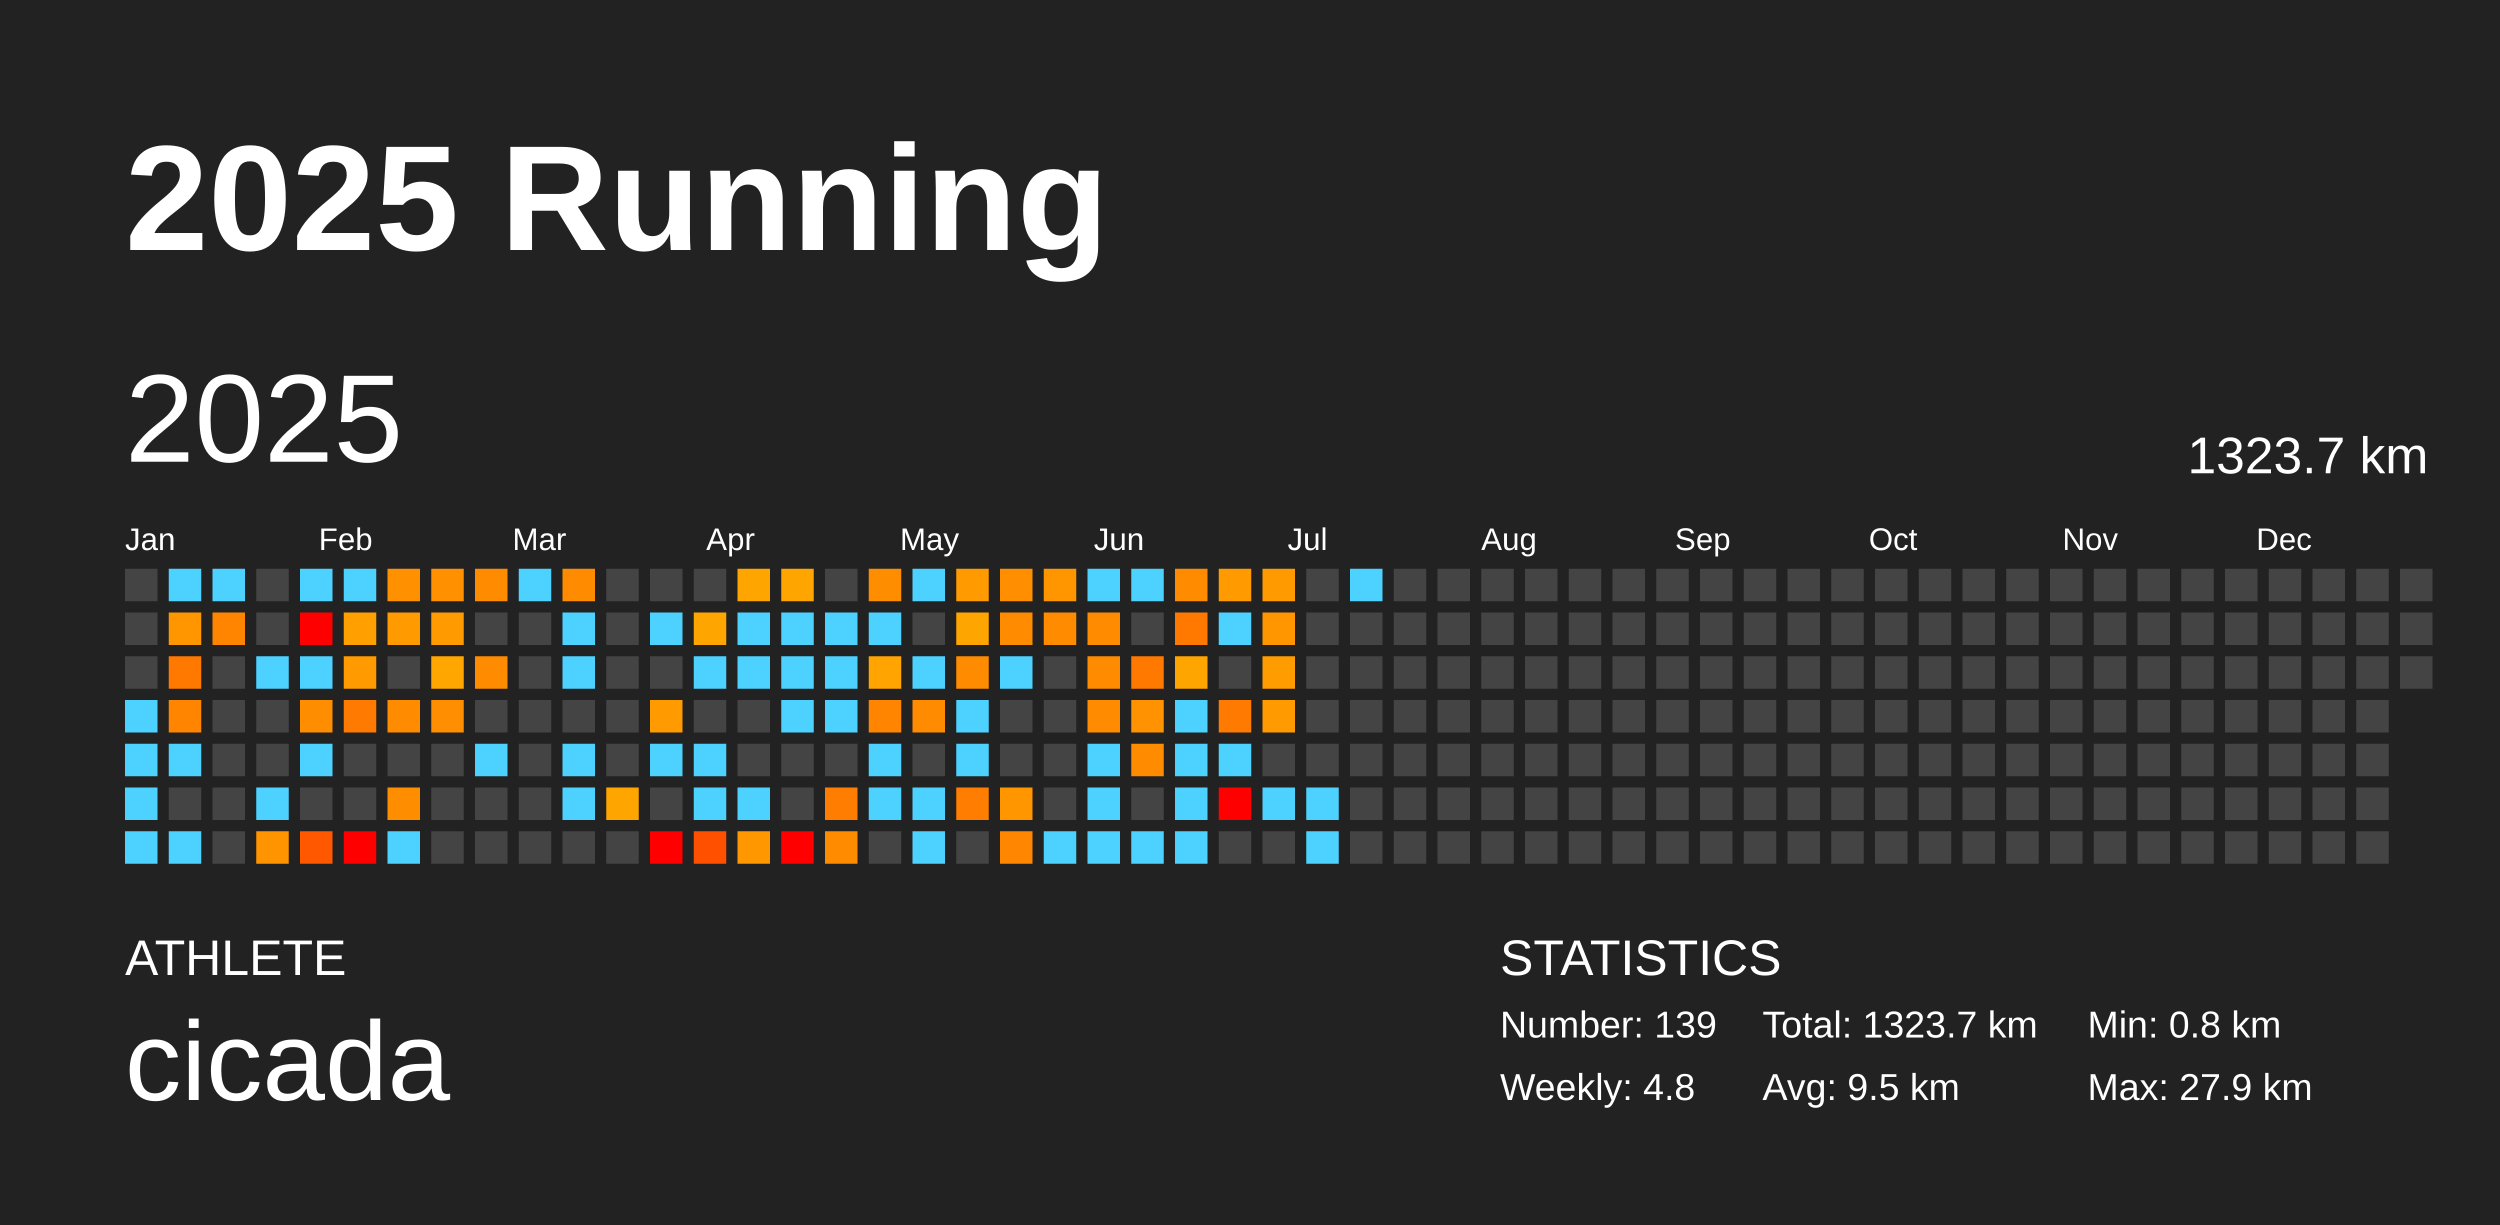
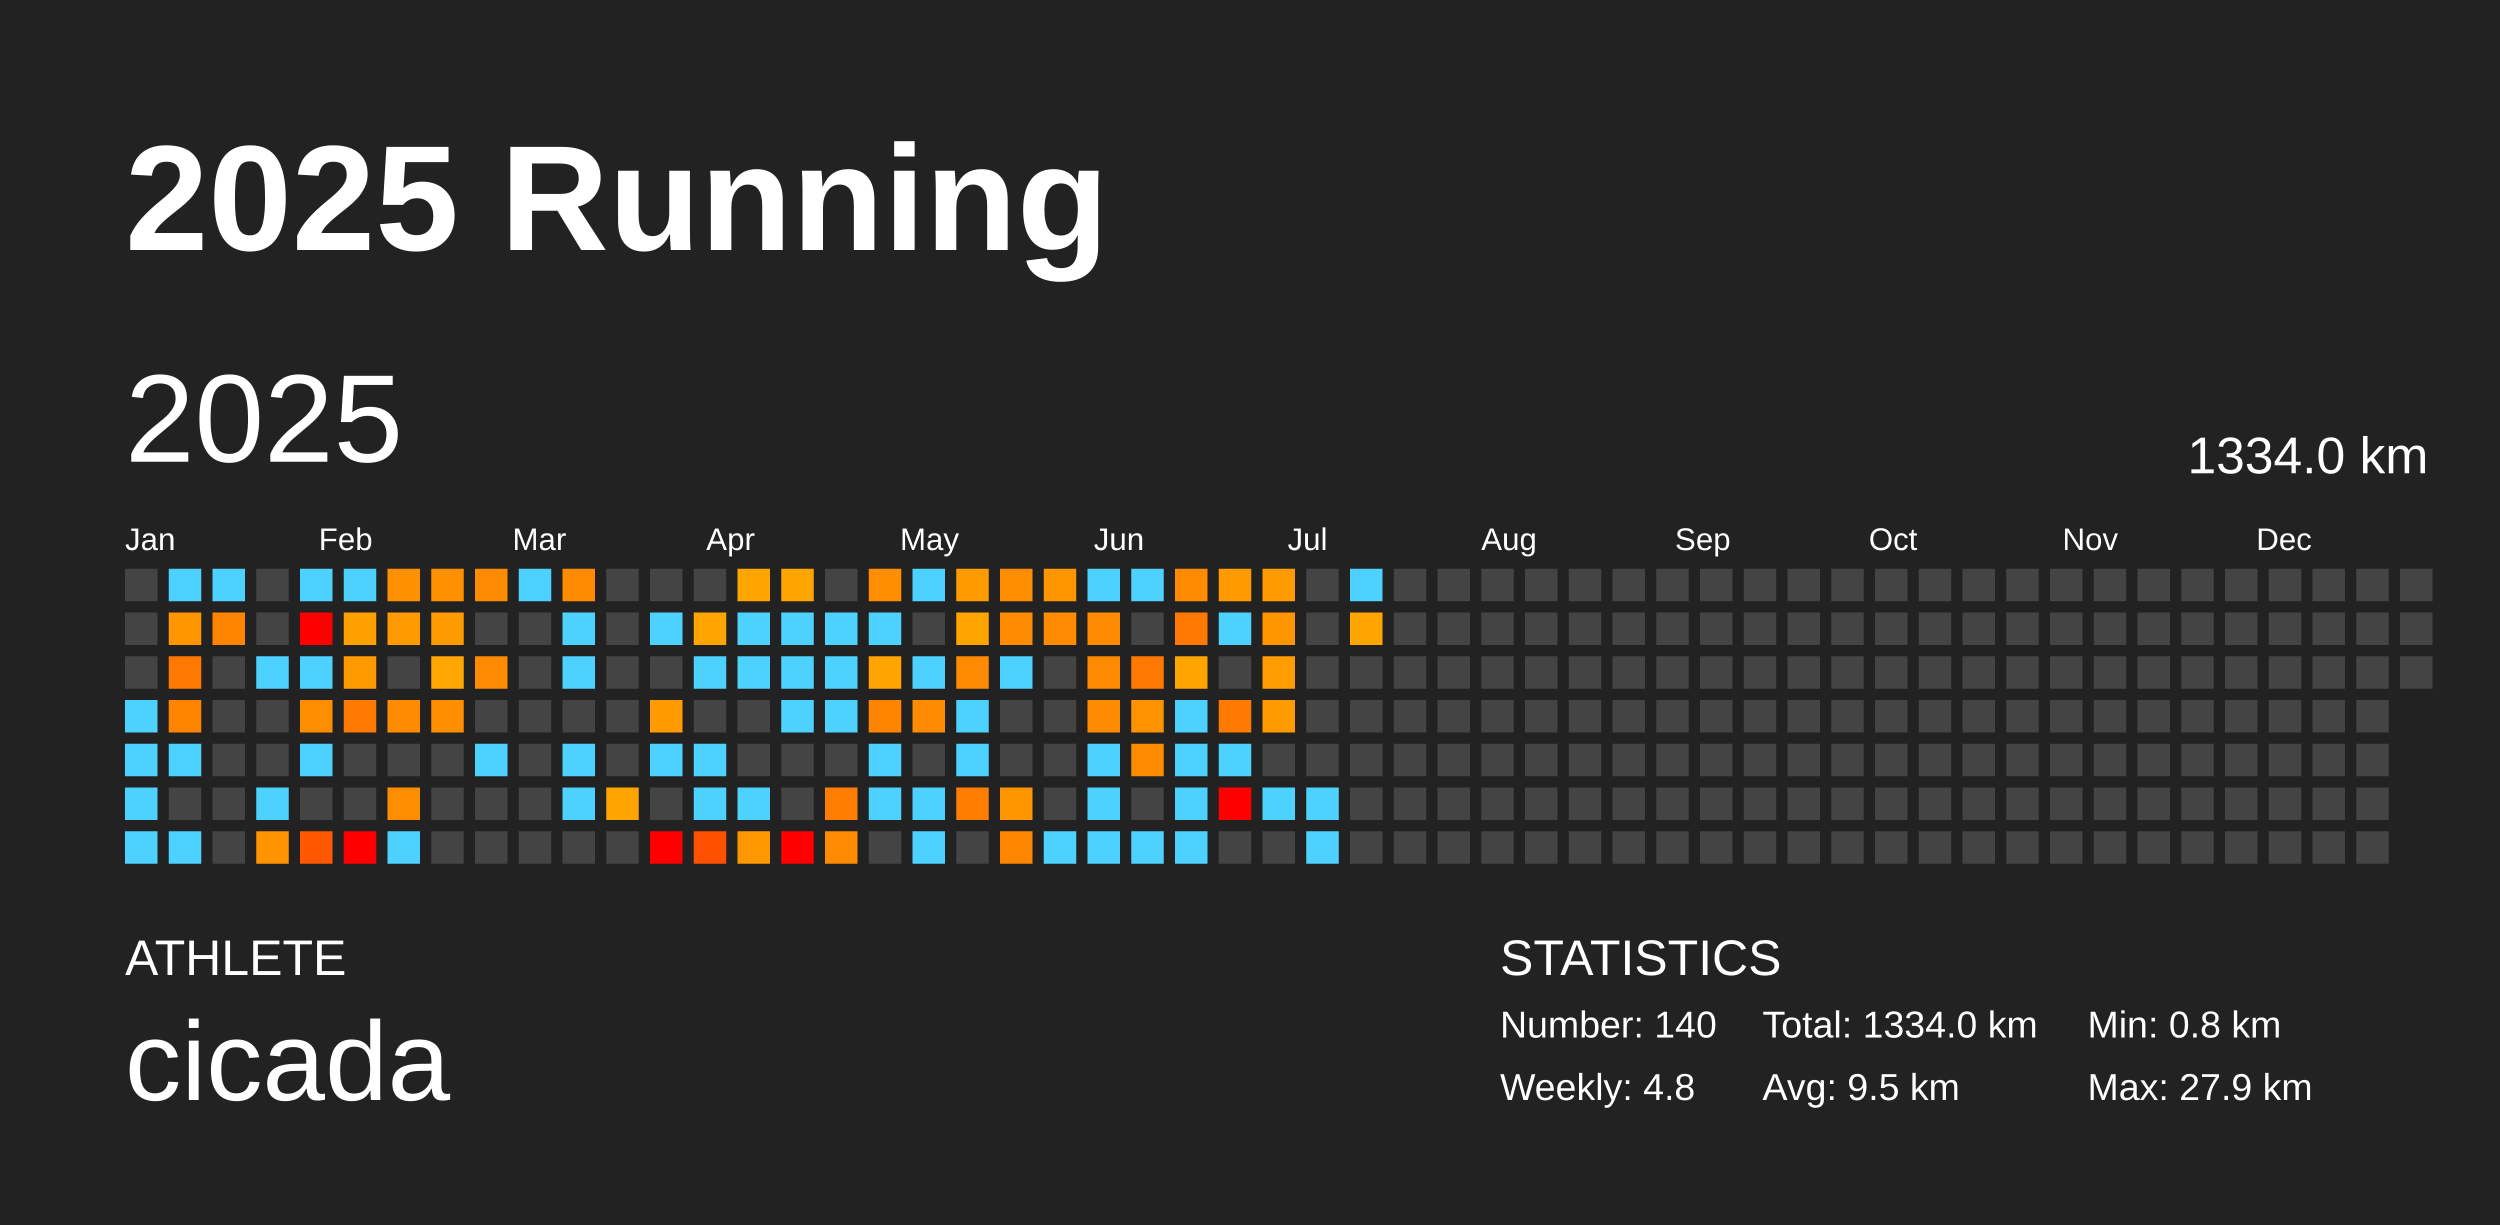
<svg xmlns="http://www.w3.org/2000/svg" baseProfile="full" height="98mm" version="1.1" viewBox="0,0,200,98" width="200mm">
  <defs />
  <rect fill="#222222" height="98" width="200" x="0" y="0" />
  <text fill="#FFFFFF" style="font-size:12px; font-family:Arial; font-weight:bold;" x="10" y="20">2025 Running</text>
  <text fill="#FFFFFF" style="font-size:4px; font-family:Arial" x="10" y="78">ATHLETE</text>
  <text fill="#FFFFFF" style="font-size:9px; font-family:Arial" x="10" y="88">cicada</text>
  <text fill="#FFFFFF" style="font-size:4px; font-family:Arial" x="120" y="78">STATISTICS</text>
-   <text fill="#FFFFFF" style="font-size:3px; font-family:Arial" x="120" y="83">Number: 139</text>
+   <text fill="#FFFFFF" style="font-size:3px; font-family:Arial" x="120" y="83">Number: 140</text>
  <text fill="#FFFFFF" style="font-size:3px; font-family:Arial" x="120" y="88">Weekly: 4.8</text>
-   <text fill="#FFFFFF" style="font-size:3px; font-family:Arial" x="141" y="83">Total: 1323.7 km</text>
+   <text fill="#FFFFFF" style="font-size:3px; font-family:Arial" x="141" y="83">Total: 1334.0 km</text>
  <text fill="#FFFFFF" style="font-size:3px; font-family:Arial" x="141" y="88">Avg: 9.5 km</text>
  <text fill="#FFFFFF" style="font-size:3px; font-family:Arial" x="167" y="83">Min: 0.8 km</text>
  <text fill="#FFFFFF" style="font-size:3px; font-family:Arial" x="167" y="88">Max: 27.9 km</text>
  <text dominant-baseline="hanging" fill="#FFFFFF" style="font-size:10.0px; font-family:Arial;" x="10" y="30">2025</text>
-   <text dominant-baseline="hanging" fill="#FFFFFF" style="font-size:4.125px; font-family:Arial;" x="175" y="35">1323.7 km</text>
+   <text dominant-baseline="hanging" fill="#FFFFFF" style="font-size:4.125px; font-family:Arial;" x="175" y="35">1334.0 km</text>
  <text fill="#FFFFFF" style="font-size:2.5px; font-family:Arial" x="10.0" y="44">Jan</text>
  <text fill="#FFFFFF" style="font-size:2.5px; font-family:Arial" x="25.5" y="44">Feb</text>
  <text fill="#FFFFFF" style="font-size:2.5px; font-family:Arial" x="41.0" y="44">Mar</text>
  <text fill="#FFFFFF" style="font-size:2.5px; font-family:Arial" x="56.5" y="44">Apr</text>
  <text fill="#FFFFFF" style="font-size:2.5px; font-family:Arial" x="72.0" y="44">May</text>
  <text fill="#FFFFFF" style="font-size:2.5px; font-family:Arial" x="87.5" y="44">Jun</text>
  <text fill="#FFFFFF" style="font-size:2.5px; font-family:Arial" x="103.0" y="44">Jul</text>
  <text fill="#FFFFFF" style="font-size:2.5px; font-family:Arial" x="118.5" y="44">Aug</text>
  <text fill="#FFFFFF" style="font-size:2.5px; font-family:Arial" x="134.0" y="44">Sep</text>
  <text fill="#FFFFFF" style="font-size:2.5px; font-family:Arial" x="149.5" y="44">Oct</text>
  <text fill="#FFFFFF" style="font-size:2.5px; font-family:Arial" x="165.0" y="44">Nov</text>
  <text fill="#FFFFFF" style="font-size:2.5px; font-family:Arial" x="180.5" y="44">Dec</text>
  <rect fill="#444444" height="2.6" width="2.6" x="10.0" y="45.5" />
  <rect fill="#444444" height="2.6" width="2.6" x="10.0" y="49.0" />
  <rect fill="#444444" height="2.6" width="2.6" x="10.0" y="52.5" />
  <rect fill="#4dd2ff" height="2.6" width="2.6" x="10.0" y="56.0" />
  <rect fill="#4dd2ff" height="2.6" width="2.6" x="10.0" y="59.5" />
  <rect fill="#4dd2ff" height="2.6" width="2.6" x="10.0" y="63.0" />
  <rect fill="#4dd2ff" height="2.6" width="2.6" x="10.0" y="66.5" />
  <rect fill="#4dd2ff" height="2.6" width="2.6" x="13.5" y="45.5" />
  <rect fill="#ff9600" height="2.6" width="2.6" x="13.5" y="49.0" />
  <rect fill="#ff7900" height="2.6" width="2.6" x="13.5" y="52.5" />
  <rect fill="#ff8400" height="2.6" width="2.6" x="13.5" y="56.0" />
  <rect fill="#4dd2ff" height="2.6" width="2.6" x="13.5" y="59.5" />
  <rect fill="#444444" height="2.6" width="2.6" x="13.5" y="63.0" />
  <rect fill="#4dd2ff" height="2.6" width="2.6" x="13.5" y="66.5" />
  <rect fill="#4dd2ff" height="2.6" width="2.6" x="17.0" y="45.5" />
  <rect fill="#ff8500" height="2.6" width="2.6" x="17.0" y="49.0" />
  <rect fill="#444444" height="2.6" width="2.6" x="17.0" y="52.5" />
  <rect fill="#444444" height="2.6" width="2.6" x="17.0" y="56.0" />
  <rect fill="#444444" height="2.6" width="2.6" x="17.0" y="59.5" />
  <rect fill="#444444" height="2.6" width="2.6" x="17.0" y="63.0" />
  <rect fill="#444444" height="2.6" width="2.6" x="17.0" y="66.5" />
  <rect fill="#444444" height="2.6" width="2.6" x="20.5" y="45.5" />
  <rect fill="#444444" height="2.6" width="2.6" x="20.5" y="49.0" />
  <rect fill="#4dd2ff" height="2.6" width="2.6" x="20.5" y="52.5" />
  <rect fill="#444444" height="2.6" width="2.6" x="20.5" y="56.0" />
  <rect fill="#444444" height="2.6" width="2.6" x="20.5" y="59.5" />
  <rect fill="#4dd2ff" height="2.6" width="2.6" x="20.5" y="63.0" />
  <rect fill="#ff9300" height="2.6" width="2.6" x="20.5" y="66.5" />
  <rect fill="#4dd2ff" height="2.6" width="2.6" x="24.0" y="45.5" />
  <rect fill="red" height="2.6" width="2.6" x="24.0" y="49.0" />
  <rect fill="#4dd2ff" height="2.6" width="2.6" x="24.0" y="52.5" />
  <rect fill="#ff8d00" height="2.6" width="2.6" x="24.0" y="56.0" />
  <rect fill="#4dd2ff" height="2.6" width="2.6" x="24.0" y="59.5" />
  <rect fill="#444444" height="2.6" width="2.6" x="24.0" y="63.0" />
  <rect fill="#ff5800" height="2.6" width="2.6" x="24.0" y="66.5" />
  <rect fill="#4dd2ff" height="2.6" width="2.6" x="27.5" y="45.5" />
  <rect fill="#ff9f00" height="2.6" width="2.6" x="27.5" y="49.0" />
  <rect fill="#ff9a00" height="2.6" width="2.6" x="27.5" y="52.5" />
  <rect fill="#ff7a00" height="2.6" width="2.6" x="27.5" y="56.0" />
  <rect fill="#444444" height="2.6" width="2.6" x="27.5" y="59.5" />
  <rect fill="#444444" height="2.6" width="2.6" x="27.5" y="63.0" />
  <rect fill="red" height="2.6" width="2.6" x="27.5" y="66.5" />
  <rect fill="#ff9000" height="2.6" width="2.6" x="31.0" y="45.5" />
  <rect fill="#ff9a00" height="2.6" width="2.6" x="31.0" y="49.0" />
  <rect fill="#444444" height="2.6" width="2.6" x="31.0" y="52.5" />
  <rect fill="#ff8c00" height="2.6" width="2.6" x="31.0" y="56.0" />
  <rect fill="#444444" height="2.6" width="2.6" x="31.0" y="59.5" />
  <rect fill="#ff8d00" height="2.6" width="2.6" x="31.0" y="63.0" />
  <rect fill="#4dd2ff" height="2.6" width="2.6" x="31.0" y="66.5" />
  <rect fill="#ff9000" height="2.6" width="2.6" x="34.5" y="45.5" />
  <rect fill="#ff9a00" height="2.6" width="2.6" x="34.5" y="49.0" />
  <rect fill="#ffa600" height="2.6" width="2.6" x="34.5" y="52.5" />
  <rect fill="#ff8e00" height="2.6" width="2.6" x="34.5" y="56.0" />
  <rect fill="#444444" height="2.6" width="2.6" x="34.5" y="59.5" />
  <rect fill="#444444" height="2.6" width="2.6" x="34.5" y="63.0" />
  <rect fill="#444444" height="2.6" width="2.6" x="34.5" y="66.5" />
  <rect fill="#ff8c00" height="2.6" width="2.6" x="38.0" y="45.5" />
  <rect fill="#444444" height="2.6" width="2.6" x="38.0" y="49.0" />
  <rect fill="#ff8c00" height="2.6" width="2.6" x="38.0" y="52.5" />
  <rect fill="#444444" height="2.6" width="2.6" x="38.0" y="56.0" />
  <rect fill="#4dd2ff" height="2.6" width="2.6" x="38.0" y="59.5" />
  <rect fill="#444444" height="2.6" width="2.6" x="38.0" y="63.0" />
  <rect fill="#444444" height="2.6" width="2.6" x="38.0" y="66.5" />
  <rect fill="#4dd2ff" height="2.6" width="2.6" x="41.5" y="45.5" />
  <rect fill="#444444" height="2.6" width="2.6" x="41.5" y="49.0" />
  <rect fill="#444444" height="2.6" width="2.6" x="41.5" y="52.5" />
  <rect fill="#444444" height="2.6" width="2.6" x="41.5" y="56.0" />
  <rect fill="#444444" height="2.6" width="2.6" x="41.5" y="59.5" />
  <rect fill="#444444" height="2.6" width="2.6" x="41.5" y="63.0" />
  <rect fill="#444444" height="2.6" width="2.6" x="41.5" y="66.5" />
  <rect fill="#ff8c00" height="2.6" width="2.6" x="45.0" y="45.5" />
  <rect fill="#4dd2ff" height="2.6" width="2.6" x="45.0" y="49.0" />
  <rect fill="#4dd2ff" height="2.6" width="2.6" x="45.0" y="52.5" />
  <rect fill="#444444" height="2.6" width="2.6" x="45.0" y="56.0" />
  <rect fill="#4dd2ff" height="2.6" width="2.6" x="45.0" y="59.5" />
  <rect fill="#4dd2ff" height="2.6" width="2.6" x="45.0" y="63.0" />
  <rect fill="#444444" height="2.6" width="2.6" x="45.0" y="66.5" />
  <rect fill="#444444" height="2.6" width="2.6" x="48.5" y="45.5" />
  <rect fill="#444444" height="2.6" width="2.6" x="48.5" y="49.0" />
  <rect fill="#444444" height="2.6" width="2.6" x="48.5" y="52.5" />
  <rect fill="#444444" height="2.6" width="2.6" x="48.5" y="56.0" />
  <rect fill="#444444" height="2.6" width="2.6" x="48.5" y="59.5" />
  <rect fill="#ffa500" height="2.6" width="2.6" x="48.5" y="63.0" />
  <rect fill="#444444" height="2.6" width="2.6" x="48.5" y="66.5" />
  <rect fill="#444444" height="2.6" width="2.6" x="52.0" y="45.5" />
  <rect fill="#4dd2ff" height="2.6" width="2.6" x="52.0" y="49.0" />
  <rect fill="#444444" height="2.6" width="2.6" x="52.0" y="52.5" />
  <rect fill="#ff9a00" height="2.6" width="2.6" x="52.0" y="56.0" />
  <rect fill="#4dd2ff" height="2.6" width="2.6" x="52.0" y="59.5" />
  <rect fill="#444444" height="2.6" width="2.6" x="52.0" y="63.0" />
  <rect fill="red" height="2.6" width="2.6" x="52.0" y="66.5" />
  <rect fill="#444444" height="2.6" width="2.6" x="55.5" y="45.5" />
  <rect fill="#ffa500" height="2.6" width="2.6" x="55.5" y="49.0" />
  <rect fill="#4dd2ff" height="2.6" width="2.6" x="55.5" y="52.5" />
  <rect fill="#444444" height="2.6" width="2.6" x="55.5" y="56.0" />
  <rect fill="#4dd2ff" height="2.6" width="2.6" x="55.5" y="59.5" />
  <rect fill="#4dd2ff" height="2.6" width="2.6" x="55.5" y="63.0" />
  <rect fill="#ff5000" height="2.6" width="2.6" x="55.5" y="66.5" />
  <rect fill="#ffa500" height="2.6" width="2.6" x="59.0" y="45.5" />
  <rect fill="#4dd2ff" height="2.6" width="2.6" x="59.0" y="49.0" />
  <rect fill="#4dd2ff" height="2.6" width="2.6" x="59.0" y="52.5" />
  <rect fill="#444444" height="2.6" width="2.6" x="59.0" y="56.0" />
  <rect fill="#444444" height="2.6" width="2.6" x="59.0" y="59.5" />
  <rect fill="#4dd2ff" height="2.6" width="2.6" x="59.0" y="63.0" />
  <rect fill="#ff9800" height="2.6" width="2.6" x="59.0" y="66.5" />
  <rect fill="#ffa500" height="2.6" width="2.6" x="62.5" y="45.5" />
  <rect fill="#4dd2ff" height="2.6" width="2.6" x="62.5" y="49.0" />
  <rect fill="#4dd2ff" height="2.6" width="2.6" x="62.5" y="52.5" />
  <rect fill="#4dd2ff" height="2.6" width="2.6" x="62.5" y="56.0" />
  <rect fill="#444444" height="2.6" width="2.6" x="62.5" y="59.5" />
  <rect fill="#444444" height="2.6" width="2.6" x="62.5" y="63.0" />
  <rect fill="red" height="2.6" width="2.6" x="62.5" y="66.5" />
  <rect fill="#444444" height="2.6" width="2.6" x="66.0" y="45.5" />
  <rect fill="#4dd2ff" height="2.6" width="2.6" x="66.0" y="49.0" />
  <rect fill="#4dd2ff" height="2.6" width="2.6" x="66.0" y="52.5" />
  <rect fill="#4dd2ff" height="2.6" width="2.6" x="66.0" y="56.0" />
  <rect fill="#444444" height="2.6" width="2.6" x="66.0" y="59.5" />
  <rect fill="#ff7d00" height="2.6" width="2.6" x="66.0" y="63.0" />
  <rect fill="#ff8c00" height="2.6" width="2.6" x="66.0" y="66.5" />
  <rect fill="#ff8d00" height="2.6" width="2.6" x="69.5" y="45.5" />
  <rect fill="#4dd2ff" height="2.6" width="2.6" x="69.5" y="49.0" />
  <rect fill="#ffa400" height="2.6" width="2.6" x="69.5" y="52.5" />
  <rect fill="#ff8500" height="2.6" width="2.6" x="69.5" y="56.0" />
  <rect fill="#4dd2ff" height="2.6" width="2.6" x="69.5" y="59.5" />
  <rect fill="#4dd2ff" height="2.6" width="2.6" x="69.5" y="63.0" />
  <rect fill="#444444" height="2.6" width="2.6" x="69.5" y="66.5" />
  <rect fill="#4dd2ff" height="2.6" width="2.6" x="73.0" y="45.5" />
  <rect fill="#444444" height="2.6" width="2.6" x="73.0" y="49.0" />
  <rect fill="#4dd2ff" height="2.6" width="2.6" x="73.0" y="52.5" />
  <rect fill="#ff8c00" height="2.6" width="2.6" x="73.0" y="56.0" />
  <rect fill="#444444" height="2.6" width="2.6" x="73.0" y="59.5" />
  <rect fill="#4dd2ff" height="2.6" width="2.6" x="73.0" y="63.0" />
  <rect fill="#4dd2ff" height="2.6" width="2.6" x="73.0" y="66.5" />
  <rect fill="#ff9a00" height="2.6" width="2.6" x="76.5" y="45.5" />
  <rect fill="#ffa500" height="2.6" width="2.6" x="76.5" y="49.0" />
  <rect fill="#ff8c00" height="2.6" width="2.6" x="76.5" y="52.5" />
  <rect fill="#4dd2ff" height="2.6" width="2.6" x="76.5" y="56.0" />
  <rect fill="#4dd2ff" height="2.6" width="2.6" x="76.5" y="59.5" />
  <rect fill="#ff7d00" height="2.6" width="2.6" x="76.5" y="63.0" />
  <rect fill="#444444" height="2.6" width="2.6" x="76.5" y="66.5" />
  <rect fill="#ff8f00" height="2.6" width="2.6" x="80.0" y="45.5" />
  <rect fill="#ff8c00" height="2.6" width="2.6" x="80.0" y="49.0" />
  <rect fill="#4dd2ff" height="2.6" width="2.6" x="80.0" y="52.5" />
  <rect fill="#444444" height="2.6" width="2.6" x="80.0" y="56.0" />
  <rect fill="#444444" height="2.6" width="2.6" x="80.0" y="59.5" />
  <rect fill="#ff9600" height="2.6" width="2.6" x="80.0" y="63.0" />
  <rect fill="#ff8600" height="2.6" width="2.6" x="80.0" y="66.5" />
  <rect fill="#ff9600" height="2.6" width="2.6" x="83.5" y="45.5" />
  <rect fill="#ff8c00" height="2.6" width="2.6" x="83.5" y="49.0" />
  <rect fill="#444444" height="2.6" width="2.6" x="83.5" y="52.5" />
  <rect fill="#444444" height="2.6" width="2.6" x="83.5" y="56.0" />
  <rect fill="#444444" height="2.6" width="2.6" x="83.5" y="59.5" />
  <rect fill="#444444" height="2.6" width="2.6" x="83.5" y="63.0" />
  <rect fill="#4dd2ff" height="2.6" width="2.6" x="83.5" y="66.5" />
  <rect fill="#4dd2ff" height="2.6" width="2.6" x="87.0" y="45.5" />
  <rect fill="#ff8c00" height="2.6" width="2.6" x="87.0" y="49.0" />
  <rect fill="#ff8c00" height="2.6" width="2.6" x="87.0" y="52.5" />
  <rect fill="#ff8c00" height="2.6" width="2.6" x="87.0" y="56.0" />
  <rect fill="#4dd2ff" height="2.6" width="2.6" x="87.0" y="59.5" />
  <rect fill="#4dd2ff" height="2.6" width="2.6" x="87.0" y="63.0" />
  <rect fill="#4dd2ff" height="2.6" width="2.6" x="87.0" y="66.5" />
  <rect fill="#4dd2ff" height="2.6" width="2.6" x="90.5" y="45.5" />
  <rect fill="#444444" height="2.6" width="2.6" x="90.5" y="49.0" />
  <rect fill="#ff7900" height="2.6" width="2.6" x="90.5" y="52.5" />
  <rect fill="#ff9200" height="2.6" width="2.6" x="90.5" y="56.0" />
  <rect fill="#ff8c00" height="2.6" width="2.6" x="90.5" y="59.5" />
  <rect fill="#444444" height="2.6" width="2.6" x="90.5" y="63.0" />
  <rect fill="#4dd2ff" height="2.6" width="2.6" x="90.5" y="66.5" />
  <rect fill="#ff8c00" height="2.6" width="2.6" x="94.0" y="45.5" />
  <rect fill="#ff7900" height="2.6" width="2.6" x="94.0" y="49.0" />
  <rect fill="#ffa500" height="2.6" width="2.6" x="94.0" y="52.5" />
  <rect fill="#4dd2ff" height="2.6" width="2.6" x="94.0" y="56.0" />
  <rect fill="#4dd2ff" height="2.6" width="2.6" x="94.0" y="59.5" />
  <rect fill="#4dd2ff" height="2.6" width="2.6" x="94.0" y="63.0" />
  <rect fill="#4dd2ff" height="2.6" width="2.6" x="94.0" y="66.5" />
  <rect fill="#ff9a00" height="2.6" width="2.6" x="97.5" y="45.5" />
  <rect fill="#4dd2ff" height="2.6" width="2.6" x="97.5" y="49.0" />
  <rect fill="#444444" height="2.6" width="2.6" x="97.5" y="52.5" />
  <rect fill="#ff7a00" height="2.6" width="2.6" x="97.5" y="56.0" />
  <rect fill="#4dd2ff" height="2.6" width="2.6" x="97.5" y="59.5" />
  <rect fill="red" height="2.6" width="2.6" x="97.5" y="63.0" />
  <rect fill="#444444" height="2.6" width="2.6" x="97.5" y="66.5" />
  <rect fill="#ff9a00" height="2.6" width="2.6" x="101.0" y="45.5" />
  <rect fill="#ff9600" height="2.6" width="2.6" x="101.0" y="49.0" />
  <rect fill="#ff9d00" height="2.6" width="2.6" x="101.0" y="52.5" />
  <rect fill="#ff9a00" height="2.6" width="2.6" x="101.0" y="56.0" />
  <rect fill="#444444" height="2.6" width="2.6" x="101.0" y="59.5" />
  <rect fill="#4dd2ff" height="2.6" width="2.6" x="101.0" y="63.0" />
  <rect fill="#444444" height="2.6" width="2.6" x="101.0" y="66.5" />
  <rect fill="#444444" height="2.6" width="2.6" x="104.5" y="45.5" />
  <rect fill="#444444" height="2.6" width="2.6" x="104.5" y="49.0" />
  <rect fill="#444444" height="2.6" width="2.6" x="104.5" y="52.5" />
  <rect fill="#444444" height="2.6" width="2.6" x="104.5" y="56.0" />
  <rect fill="#444444" height="2.6" width="2.6" x="104.5" y="59.5" />
  <rect fill="#4dd2ff" height="2.6" width="2.6" x="104.5" y="63.0" />
  <rect fill="#4dd2ff" height="2.6" width="2.6" x="104.5" y="66.5" />
  <rect fill="#4dd2ff" height="2.6" width="2.6" x="108.0" y="45.5" />
-   <rect fill="#444444" height="2.6" width="2.6" x="108.0" y="49.0" />
+   <rect fill="#ffa500" height="2.6" width="2.6" x="108.0" y="49.0" />
  <rect fill="#444444" height="2.6" width="2.6" x="108.0" y="52.5" />
  <rect fill="#444444" height="2.6" width="2.6" x="108.0" y="56.0" />
  <rect fill="#444444" height="2.6" width="2.6" x="108.0" y="59.5" />
  <rect fill="#444444" height="2.6" width="2.6" x="108.0" y="63.0" />
  <rect fill="#444444" height="2.6" width="2.6" x="108.0" y="66.5" />
  <rect fill="#444444" height="2.6" width="2.6" x="111.5" y="45.5" />
  <rect fill="#444444" height="2.6" width="2.6" x="111.5" y="49.0" />
  <rect fill="#444444" height="2.6" width="2.6" x="111.5" y="52.5" />
  <rect fill="#444444" height="2.6" width="2.6" x="111.5" y="56.0" />
  <rect fill="#444444" height="2.6" width="2.6" x="111.5" y="59.5" />
  <rect fill="#444444" height="2.6" width="2.6" x="111.5" y="63.0" />
  <rect fill="#444444" height="2.6" width="2.6" x="111.5" y="66.5" />
  <rect fill="#444444" height="2.6" width="2.6" x="115.0" y="45.5" />
  <rect fill="#444444" height="2.6" width="2.6" x="115.0" y="49.0" />
  <rect fill="#444444" height="2.6" width="2.6" x="115.0" y="52.5" />
  <rect fill="#444444" height="2.6" width="2.6" x="115.0" y="56.0" />
  <rect fill="#444444" height="2.6" width="2.6" x="115.0" y="59.5" />
  <rect fill="#444444" height="2.6" width="2.6" x="115.0" y="63.0" />
  <rect fill="#444444" height="2.6" width="2.6" x="115.0" y="66.5" />
  <rect fill="#444444" height="2.6" width="2.6" x="118.5" y="45.5" />
  <rect fill="#444444" height="2.6" width="2.6" x="118.5" y="49.0" />
  <rect fill="#444444" height="2.6" width="2.6" x="118.5" y="52.5" />
  <rect fill="#444444" height="2.6" width="2.6" x="118.5" y="56.0" />
  <rect fill="#444444" height="2.6" width="2.6" x="118.5" y="59.5" />
  <rect fill="#444444" height="2.6" width="2.6" x="118.5" y="63.0" />
  <rect fill="#444444" height="2.6" width="2.6" x="118.5" y="66.5" />
  <rect fill="#444444" height="2.6" width="2.6" x="122.0" y="45.5" />
  <rect fill="#444444" height="2.6" width="2.6" x="122.0" y="49.0" />
  <rect fill="#444444" height="2.6" width="2.6" x="122.0" y="52.5" />
  <rect fill="#444444" height="2.6" width="2.6" x="122.0" y="56.0" />
  <rect fill="#444444" height="2.6" width="2.6" x="122.0" y="59.5" />
  <rect fill="#444444" height="2.6" width="2.6" x="122.0" y="63.0" />
  <rect fill="#444444" height="2.6" width="2.6" x="122.0" y="66.5" />
  <rect fill="#444444" height="2.6" width="2.6" x="125.5" y="45.5" />
  <rect fill="#444444" height="2.6" width="2.6" x="125.5" y="49.0" />
  <rect fill="#444444" height="2.6" width="2.6" x="125.5" y="52.5" />
  <rect fill="#444444" height="2.6" width="2.6" x="125.5" y="56.0" />
  <rect fill="#444444" height="2.6" width="2.6" x="125.5" y="59.5" />
  <rect fill="#444444" height="2.6" width="2.6" x="125.5" y="63.0" />
  <rect fill="#444444" height="2.6" width="2.6" x="125.5" y="66.5" />
  <rect fill="#444444" height="2.6" width="2.6" x="129.0" y="45.5" />
  <rect fill="#444444" height="2.6" width="2.6" x="129.0" y="49.0" />
  <rect fill="#444444" height="2.6" width="2.6" x="129.0" y="52.5" />
  <rect fill="#444444" height="2.6" width="2.6" x="129.0" y="56.0" />
  <rect fill="#444444" height="2.6" width="2.6" x="129.0" y="59.5" />
  <rect fill="#444444" height="2.6" width="2.6" x="129.0" y="63.0" />
  <rect fill="#444444" height="2.6" width="2.6" x="129.0" y="66.5" />
  <rect fill="#444444" height="2.6" width="2.6" x="132.5" y="45.5" />
  <rect fill="#444444" height="2.6" width="2.6" x="132.5" y="49.0" />
  <rect fill="#444444" height="2.6" width="2.6" x="132.5" y="52.5" />
  <rect fill="#444444" height="2.6" width="2.6" x="132.5" y="56.0" />
  <rect fill="#444444" height="2.6" width="2.6" x="132.5" y="59.5" />
  <rect fill="#444444" height="2.6" width="2.6" x="132.5" y="63.0" />
  <rect fill="#444444" height="2.6" width="2.6" x="132.5" y="66.5" />
  <rect fill="#444444" height="2.6" width="2.6" x="136.0" y="45.5" />
  <rect fill="#444444" height="2.6" width="2.6" x="136.0" y="49.0" />
  <rect fill="#444444" height="2.6" width="2.6" x="136.0" y="52.5" />
  <rect fill="#444444" height="2.6" width="2.6" x="136.0" y="56.0" />
  <rect fill="#444444" height="2.6" width="2.6" x="136.0" y="59.5" />
  <rect fill="#444444" height="2.6" width="2.6" x="136.0" y="63.0" />
  <rect fill="#444444" height="2.6" width="2.6" x="136.0" y="66.5" />
  <rect fill="#444444" height="2.6" width="2.6" x="139.5" y="45.5" />
  <rect fill="#444444" height="2.6" width="2.6" x="139.5" y="49.0" />
  <rect fill="#444444" height="2.6" width="2.6" x="139.5" y="52.5" />
  <rect fill="#444444" height="2.6" width="2.6" x="139.5" y="56.0" />
  <rect fill="#444444" height="2.6" width="2.6" x="139.5" y="59.5" />
  <rect fill="#444444" height="2.6" width="2.6" x="139.5" y="63.0" />
  <rect fill="#444444" height="2.6" width="2.6" x="139.5" y="66.5" />
  <rect fill="#444444" height="2.6" width="2.6" x="143.0" y="45.5" />
  <rect fill="#444444" height="2.6" width="2.6" x="143.0" y="49.0" />
  <rect fill="#444444" height="2.6" width="2.6" x="143.0" y="52.5" />
  <rect fill="#444444" height="2.6" width="2.6" x="143.0" y="56.0" />
  <rect fill="#444444" height="2.6" width="2.6" x="143.0" y="59.5" />
  <rect fill="#444444" height="2.6" width="2.6" x="143.0" y="63.0" />
  <rect fill="#444444" height="2.6" width="2.6" x="143.0" y="66.5" />
  <rect fill="#444444" height="2.6" width="2.6" x="146.5" y="45.5" />
  <rect fill="#444444" height="2.6" width="2.6" x="146.5" y="49.0" />
  <rect fill="#444444" height="2.6" width="2.6" x="146.5" y="52.5" />
  <rect fill="#444444" height="2.6" width="2.6" x="146.5" y="56.0" />
  <rect fill="#444444" height="2.6" width="2.6" x="146.5" y="59.5" />
  <rect fill="#444444" height="2.6" width="2.6" x="146.5" y="63.0" />
  <rect fill="#444444" height="2.6" width="2.6" x="146.5" y="66.5" />
  <rect fill="#444444" height="2.6" width="2.6" x="150.0" y="45.5" />
  <rect fill="#444444" height="2.6" width="2.6" x="150.0" y="49.0" />
  <rect fill="#444444" height="2.6" width="2.6" x="150.0" y="52.5" />
  <rect fill="#444444" height="2.6" width="2.6" x="150.0" y="56.0" />
  <rect fill="#444444" height="2.6" width="2.6" x="150.0" y="59.5" />
  <rect fill="#444444" height="2.6" width="2.6" x="150.0" y="63.0" />
  <rect fill="#444444" height="2.6" width="2.6" x="150.0" y="66.5" />
  <rect fill="#444444" height="2.6" width="2.6" x="153.5" y="45.5" />
  <rect fill="#444444" height="2.6" width="2.6" x="153.5" y="49.0" />
  <rect fill="#444444" height="2.6" width="2.6" x="153.5" y="52.5" />
  <rect fill="#444444" height="2.6" width="2.6" x="153.5" y="56.0" />
  <rect fill="#444444" height="2.6" width="2.6" x="153.5" y="59.5" />
  <rect fill="#444444" height="2.6" width="2.6" x="153.5" y="63.0" />
  <rect fill="#444444" height="2.6" width="2.6" x="153.5" y="66.5" />
  <rect fill="#444444" height="2.6" width="2.6" x="157.0" y="45.5" />
  <rect fill="#444444" height="2.6" width="2.6" x="157.0" y="49.0" />
  <rect fill="#444444" height="2.6" width="2.6" x="157.0" y="52.5" />
  <rect fill="#444444" height="2.6" width="2.6" x="157.0" y="56.0" />
  <rect fill="#444444" height="2.6" width="2.6" x="157.0" y="59.5" />
  <rect fill="#444444" height="2.6" width="2.6" x="157.0" y="63.0" />
  <rect fill="#444444" height="2.6" width="2.6" x="157.0" y="66.5" />
  <rect fill="#444444" height="2.6" width="2.6" x="160.5" y="45.5" />
  <rect fill="#444444" height="2.6" width="2.6" x="160.5" y="49.0" />
  <rect fill="#444444" height="2.6" width="2.6" x="160.5" y="52.5" />
  <rect fill="#444444" height="2.6" width="2.6" x="160.5" y="56.0" />
  <rect fill="#444444" height="2.6" width="2.6" x="160.5" y="59.5" />
  <rect fill="#444444" height="2.6" width="2.6" x="160.5" y="63.0" />
  <rect fill="#444444" height="2.6" width="2.6" x="160.5" y="66.5" />
  <rect fill="#444444" height="2.6" width="2.6" x="164.0" y="45.5" />
  <rect fill="#444444" height="2.6" width="2.6" x="164.0" y="49.0" />
  <rect fill="#444444" height="2.6" width="2.6" x="164.0" y="52.5" />
  <rect fill="#444444" height="2.6" width="2.6" x="164.0" y="56.0" />
  <rect fill="#444444" height="2.6" width="2.6" x="164.0" y="59.5" />
  <rect fill="#444444" height="2.6" width="2.6" x="164.0" y="63.0" />
  <rect fill="#444444" height="2.6" width="2.6" x="164.0" y="66.5" />
  <rect fill="#444444" height="2.6" width="2.6" x="167.5" y="45.5" />
  <rect fill="#444444" height="2.6" width="2.6" x="167.5" y="49.0" />
  <rect fill="#444444" height="2.6" width="2.6" x="167.5" y="52.5" />
  <rect fill="#444444" height="2.6" width="2.6" x="167.5" y="56.0" />
  <rect fill="#444444" height="2.6" width="2.6" x="167.5" y="59.5" />
  <rect fill="#444444" height="2.6" width="2.6" x="167.5" y="63.0" />
  <rect fill="#444444" height="2.6" width="2.6" x="167.5" y="66.5" />
  <rect fill="#444444" height="2.6" width="2.6" x="171.0" y="45.5" />
  <rect fill="#444444" height="2.6" width="2.6" x="171.0" y="49.0" />
  <rect fill="#444444" height="2.6" width="2.6" x="171.0" y="52.5" />
  <rect fill="#444444" height="2.6" width="2.6" x="171.0" y="56.0" />
  <rect fill="#444444" height="2.6" width="2.6" x="171.0" y="59.5" />
  <rect fill="#444444" height="2.6" width="2.6" x="171.0" y="63.0" />
  <rect fill="#444444" height="2.6" width="2.6" x="171.0" y="66.5" />
  <rect fill="#444444" height="2.6" width="2.6" x="174.5" y="45.5" />
  <rect fill="#444444" height="2.6" width="2.6" x="174.5" y="49.0" />
  <rect fill="#444444" height="2.6" width="2.6" x="174.5" y="52.5" />
  <rect fill="#444444" height="2.6" width="2.6" x="174.5" y="56.0" />
  <rect fill="#444444" height="2.6" width="2.6" x="174.5" y="59.5" />
  <rect fill="#444444" height="2.6" width="2.6" x="174.5" y="63.0" />
  <rect fill="#444444" height="2.6" width="2.6" x="174.5" y="66.5" />
  <rect fill="#444444" height="2.6" width="2.6" x="178.0" y="45.5" />
  <rect fill="#444444" height="2.6" width="2.6" x="178.0" y="49.0" />
  <rect fill="#444444" height="2.6" width="2.6" x="178.0" y="52.5" />
  <rect fill="#444444" height="2.6" width="2.6" x="178.0" y="56.0" />
  <rect fill="#444444" height="2.6" width="2.6" x="178.0" y="59.5" />
  <rect fill="#444444" height="2.6" width="2.6" x="178.0" y="63.0" />
  <rect fill="#444444" height="2.6" width="2.6" x="178.0" y="66.5" />
  <rect fill="#444444" height="2.6" width="2.6" x="181.5" y="45.5" />
  <rect fill="#444444" height="2.6" width="2.6" x="181.5" y="49.0" />
  <rect fill="#444444" height="2.6" width="2.6" x="181.5" y="52.5" />
  <rect fill="#444444" height="2.6" width="2.6" x="181.5" y="56.0" />
  <rect fill="#444444" height="2.6" width="2.6" x="181.5" y="59.5" />
  <rect fill="#444444" height="2.6" width="2.6" x="181.5" y="63.0" />
  <rect fill="#444444" height="2.6" width="2.6" x="181.5" y="66.5" />
  <rect fill="#444444" height="2.6" width="2.6" x="185.0" y="45.5" />
  <rect fill="#444444" height="2.6" width="2.6" x="185.0" y="49.0" />
  <rect fill="#444444" height="2.6" width="2.6" x="185.0" y="52.5" />
  <rect fill="#444444" height="2.6" width="2.6" x="185.0" y="56.0" />
  <rect fill="#444444" height="2.6" width="2.6" x="185.0" y="59.5" />
  <rect fill="#444444" height="2.6" width="2.6" x="185.0" y="63.0" />
  <rect fill="#444444" height="2.6" width="2.6" x="185.0" y="66.5" />
  <rect fill="#444444" height="2.6" width="2.6" x="188.5" y="45.5" />
  <rect fill="#444444" height="2.6" width="2.6" x="188.5" y="49.0" />
  <rect fill="#444444" height="2.6" width="2.6" x="188.5" y="52.5" />
  <rect fill="#444444" height="2.6" width="2.6" x="188.5" y="56.0" />
  <rect fill="#444444" height="2.6" width="2.6" x="188.5" y="59.5" />
  <rect fill="#444444" height="2.6" width="2.6" x="188.5" y="63.0" />
  <rect fill="#444444" height="2.6" width="2.6" x="188.5" y="66.5" />
  <rect fill="#444444" height="2.6" width="2.6" x="192.0" y="45.5" />
  <rect fill="#444444" height="2.6" width="2.6" x="192.0" y="49.0" />
  <rect fill="#444444" height="2.6" width="2.6" x="192.0" y="52.5" />
</svg>
